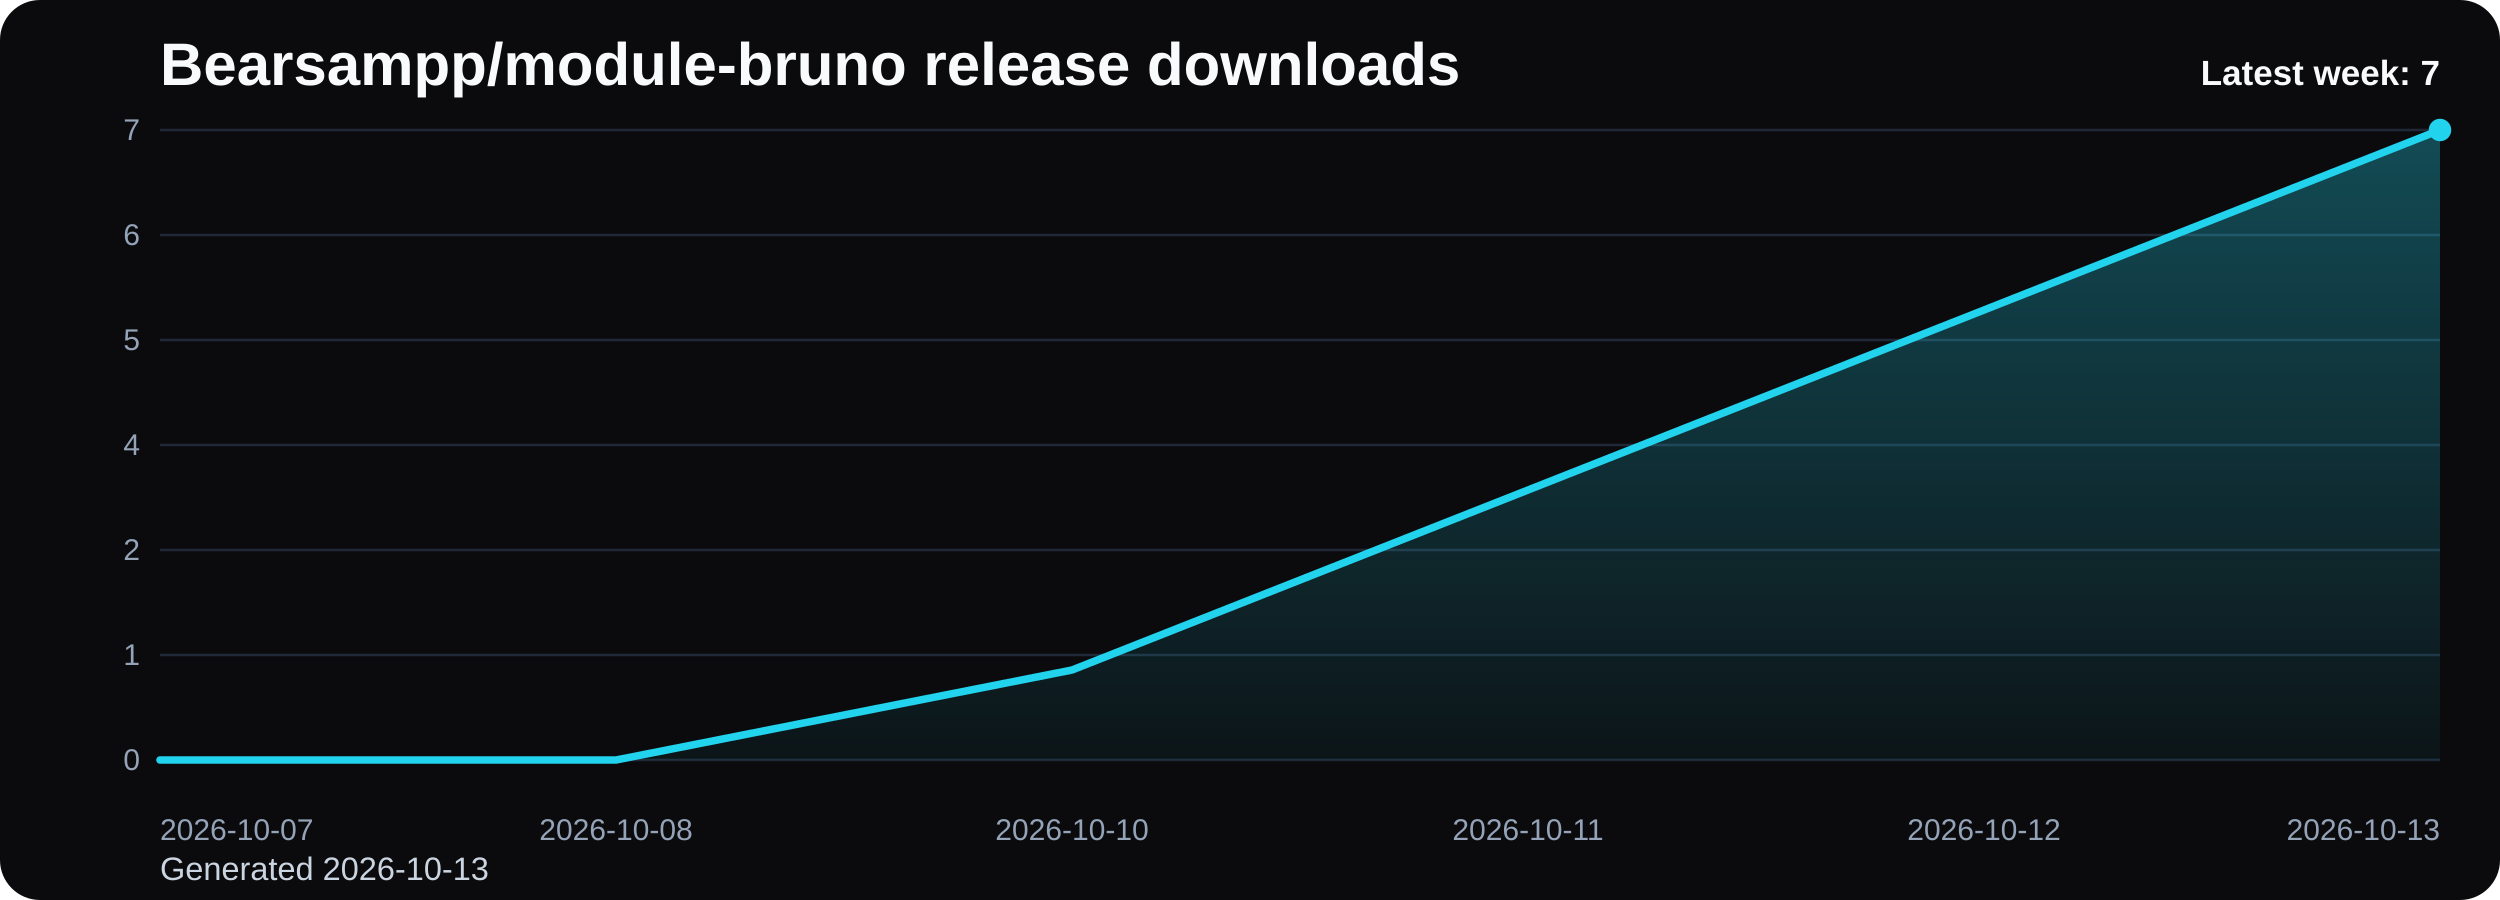
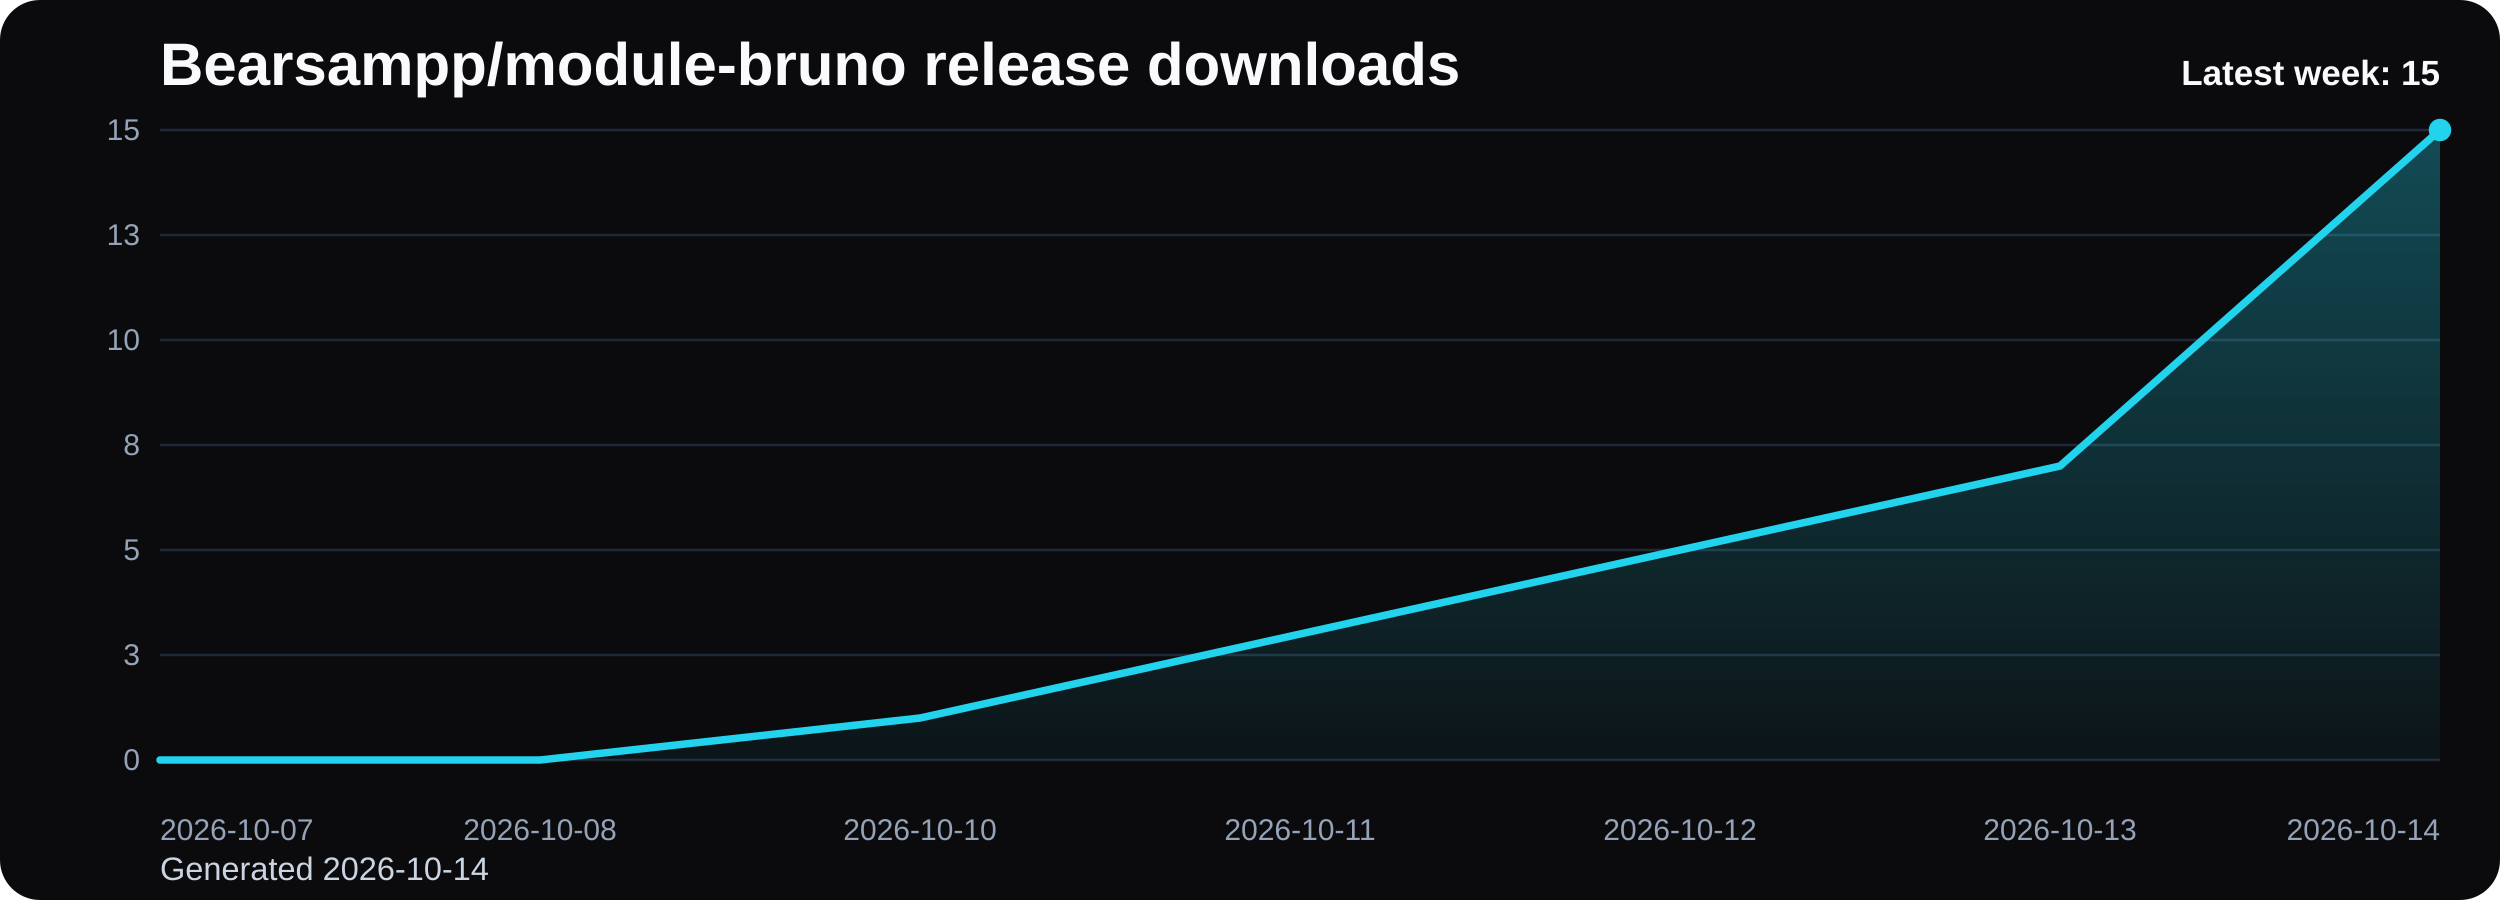
<svg xmlns="http://www.w3.org/2000/svg" viewBox="0 0 1000 360" role="img" aria-label="Bearsampp/module-bruno release downloads chart">
  <defs>
    <linearGradient id="fill-weekly-black" x1="0" y1="0" x2="0" y2="1">
      <stop offset="0%" stop-color="#22d3ee" stop-opacity="0.32" />
      <stop offset="100%" stop-color="#22d3ee" stop-opacity="0.05" />
    </linearGradient>
    <style>
      .bg { fill: #0b0b0d; }
      .title { font: 700 24px Arial, sans-serif; fill: #f8fafc; }
      .sub { font: 400 13px Arial, sans-serif; fill: #cbd5e1; }
      .grid { stroke: #1f2937; stroke-width: 1; }
      .axis { font: 400 12px Arial, sans-serif; fill: #94a3b8; }
      .line { fill: none; stroke: #22d3ee; stroke-width: 3; stroke-linecap: round; stroke-linejoin: round; }
      .dot { fill: #22d3ee; }
      .value { font: 600 11px Arial, sans-serif; fill: #cbd5e1; }
      .latest { font: 700 14px Arial, sans-serif; fill: #f8fafc; }
    </style>
  </defs>
  <rect class="bg" x="0" y="0" width="1000" height="360" rx="16" />
  <text class="title" x="64" y="34">Bearsampp/module-bruno release downloads</text>
-   <text class="sub" x="64" y="352">Generated 2026-10-13</text>
+   <text class="sub" x="64" y="352">Generated 2026-10-14</text>
  <line x1="64" y1="52.00" x2="976" y2="52.00" class="grid" />
-   <text x="56" y="56.00" text-anchor="end" class="axis">7</text>
+   <text x="56" y="56.00" text-anchor="end" class="axis">15</text>
  <line x1="64" y1="94.00" x2="976" y2="94.00" class="grid" />
-   <text x="56" y="98.00" text-anchor="end" class="axis">6</text>
+   <text x="56" y="98.00" text-anchor="end" class="axis">13</text>
  <line x1="64" y1="136.00" x2="976" y2="136.00" class="grid" />
-   <text x="56" y="140.00" text-anchor="end" class="axis">5</text>
+   <text x="56" y="140.00" text-anchor="end" class="axis">10</text>
  <line x1="64" y1="178.00" x2="976" y2="178.00" class="grid" />
-   <text x="56" y="182.00" text-anchor="end" class="axis">4</text>
+   <text x="56" y="182.00" text-anchor="end" class="axis">8</text>
  <line x1="64" y1="220.00" x2="976" y2="220.00" class="grid" />
-   <text x="56" y="224.00" text-anchor="end" class="axis">2</text>
+   <text x="56" y="224.00" text-anchor="end" class="axis">5</text>
  <line x1="64" y1="262.00" x2="976" y2="262.00" class="grid" />
-   <text x="56" y="266.00" text-anchor="end" class="axis">1</text>
+   <text x="56" y="266.00" text-anchor="end" class="axis">3</text>
  <line x1="64" y1="304.00" x2="976" y2="304.00" class="grid" />
  <text x="56" y="308.00" text-anchor="end" class="axis">0</text>
-   <path d="M 64.00 304 L 64.00 304.00 L 246.40 304.00 L 428.80 268.00 L 611.20 196.00 L 793.60 124.00 L 976.00 52.00 L 976.00 304 Z" fill="url(#fill-weekly-black)" />
-   <polyline class="line" points="64.00,304.00 246.40,304.00 428.80,268.00 611.20,196.00 793.60,124.00 976.00,52.00" />
+   <path d="M 64.00 304 L 64.00 304.00 L 216.00 304.00 L 368.00 287.20 L 520.00 253.60 L 672.00 220.00 L 824.00 186.40 L 976.00 52.00 L 976.00 304 Z" fill="url(#fill-weekly-black)" />
+   <polyline class="line" points="64.00,304.00 216.00,304.00 368.00,287.20 520.00,253.60 672.00,220.00 824.00,186.40 976.00,52.00" />
  <circle class="dot" cx="976.00" cy="52.00" r="4.5" />
  <text class="axis" x="64.00" y="336" text-anchor="start">2026-10-07</text>
-   <text class="axis" x="246.40" y="336" text-anchor="middle">2026-10-08</text>
-   <text class="axis" x="428.80" y="336" text-anchor="middle">2026-10-10</text>
-   <text class="axis" x="611.20" y="336" text-anchor="middle">2026-10-11</text>
-   <text class="axis" x="793.60" y="336" text-anchor="middle">2026-10-12</text>
-   <text class="axis" x="976.00" y="336" text-anchor="end">2026-10-13</text>
-   <text class="latest" x="976" y="34" text-anchor="end">Latest week: 7</text>
+   <text class="axis" x="216.00" y="336" text-anchor="middle">2026-10-08</text>
+   <text class="axis" x="368.00" y="336" text-anchor="middle">2026-10-10</text>
+   <text class="axis" x="520.00" y="336" text-anchor="middle">2026-10-11</text>
+   <text class="axis" x="672.00" y="336" text-anchor="middle">2026-10-12</text>
+   <text class="axis" x="824.00" y="336" text-anchor="middle">2026-10-13</text>
+   <text class="axis" x="976.00" y="336" text-anchor="end">2026-10-14</text>
+   <text class="latest" x="976" y="34" text-anchor="end">Latest week: 15</text>
</svg>
